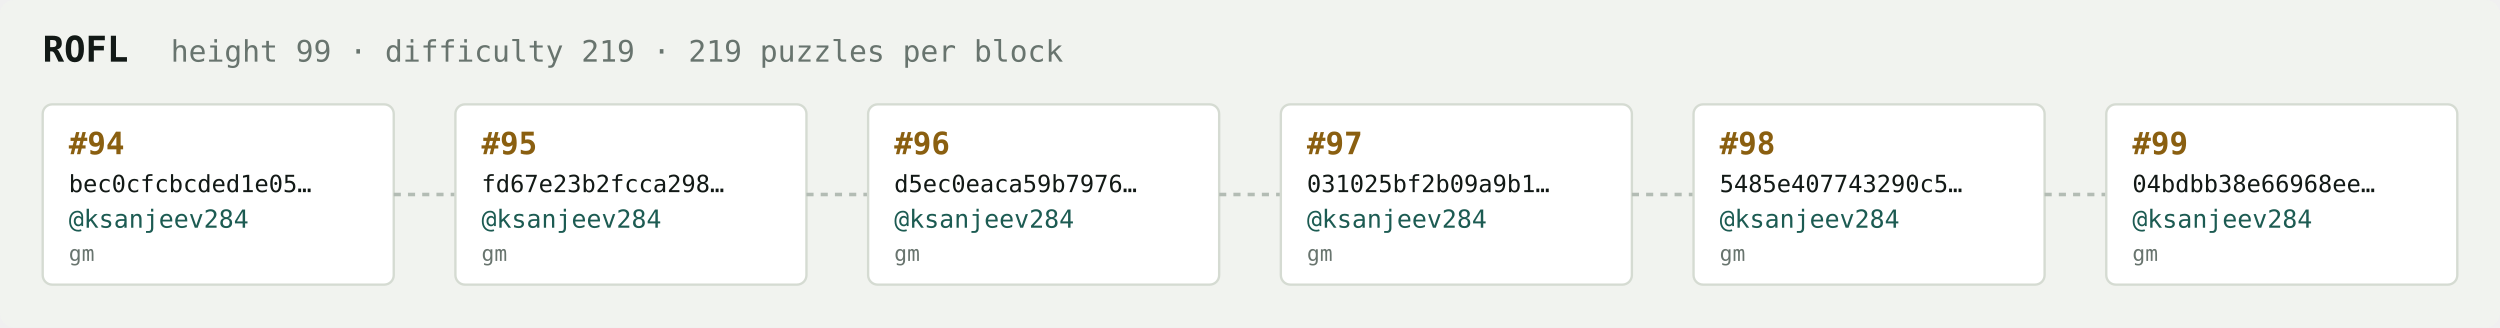
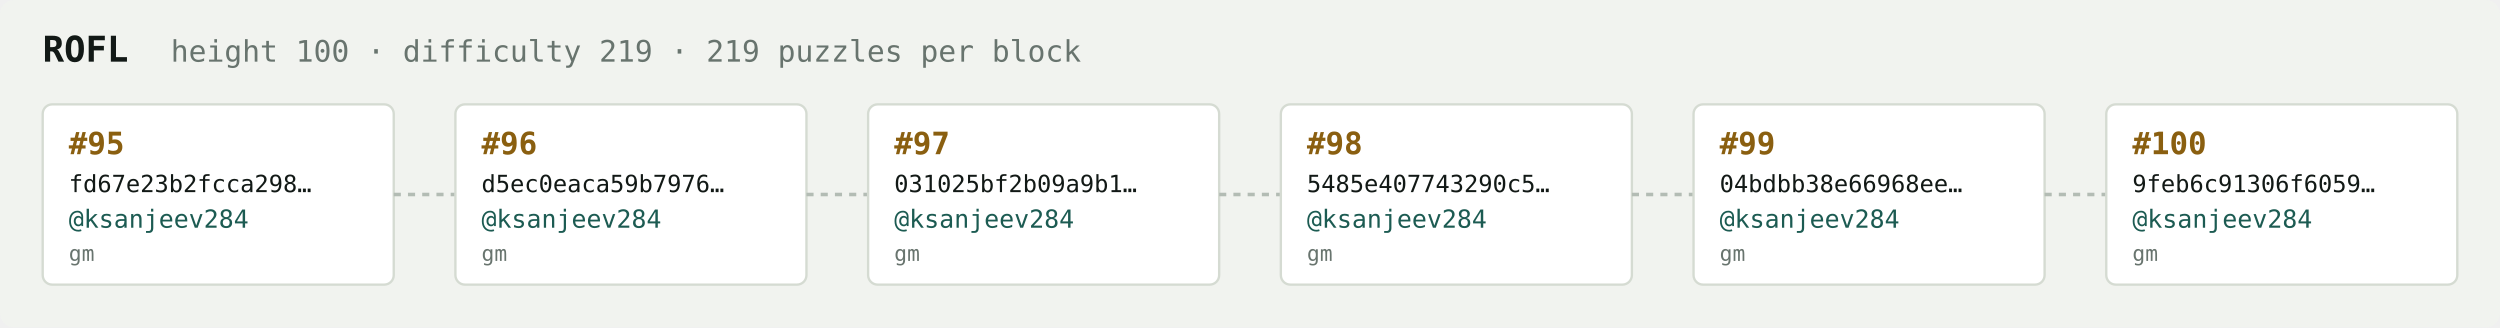
<svg xmlns="http://www.w3.org/2000/svg" width="1054" height="138" viewBox="0 0 1054 138" font-family="ui-monospace,SFMono-Regular,Menlo,monospace">
  <rect fill="#f1f3ef" width="1054" height="138" rx="6" />
  <text x="18" y="26" fill="#121916" font-size="15" font-weight="700">ROFL</text>
-   <text x="72" y="26" fill="#68746e" font-size="12.5">height 99 · difficulty 219 · 219 puzzles per block</text>
+   <text x="72" y="26" fill="#68746e" font-size="12.5">height 100 · difficulty 219 · 219 puzzles per block</text>
  <rect x="18" y="44" width="148" height="76" rx="4" fill="#ffffff" stroke="#d5dbd2" stroke-width="1" />
-   <text x="29" y="65" fill="#8a5f10" font-size="13" font-weight="700">#94</text>
-   <text x="29" y="81" fill="#121916" font-size="10">bec0cfcbcded1e05…</text>
+   <text x="29" y="65" fill="#8a5f10" font-size="13" font-weight="700">#95</text>
+   <text x="29" y="81" fill="#121916" font-size="10">fd67e23b2fcca298…</text>
  <text x="29" y="96" fill="#1c5b52" font-size="10.5">@ksanjeev284</text>
  <text x="29" y="110" fill="#68746e" font-size="9">gm</text>
  <line x1="166" y1="82.0" x2="192" y2="82.0" stroke="#b3bcb4" stroke-width="1.5" stroke-dasharray="3 3" />
  <rect x="192" y="44" width="148" height="76" rx="4" fill="#ffffff" stroke="#d5dbd2" stroke-width="1" />
-   <text x="203" y="65" fill="#8a5f10" font-size="13" font-weight="700">#95</text>
-   <text x="203" y="81" fill="#121916" font-size="10">fd67e23b2fcca298…</text>
+   <text x="203" y="65" fill="#8a5f10" font-size="13" font-weight="700">#96</text>
+   <text x="203" y="81" fill="#121916" font-size="10">d5ec0eaca59b7976…</text>
  <text x="203" y="96" fill="#1c5b52" font-size="10.5">@ksanjeev284</text>
  <text x="203" y="110" fill="#68746e" font-size="9">gm</text>
  <line x1="340" y1="82.0" x2="366" y2="82.0" stroke="#b3bcb4" stroke-width="1.5" stroke-dasharray="3 3" />
  <rect x="366" y="44" width="148" height="76" rx="4" fill="#ffffff" stroke="#d5dbd2" stroke-width="1" />
-   <text x="377" y="65" fill="#8a5f10" font-size="13" font-weight="700">#96</text>
-   <text x="377" y="81" fill="#121916" font-size="10">d5ec0eaca59b7976…</text>
+   <text x="377" y="65" fill="#8a5f10" font-size="13" font-weight="700">#97</text>
+   <text x="377" y="81" fill="#121916" font-size="10">031025bf2b09a9b1…</text>
  <text x="377" y="96" fill="#1c5b52" font-size="10.5">@ksanjeev284</text>
  <text x="377" y="110" fill="#68746e" font-size="9">gm</text>
  <line x1="514" y1="82.0" x2="540" y2="82.0" stroke="#b3bcb4" stroke-width="1.5" stroke-dasharray="3 3" />
  <rect x="540" y="44" width="148" height="76" rx="4" fill="#ffffff" stroke="#d5dbd2" stroke-width="1" />
-   <text x="551" y="65" fill="#8a5f10" font-size="13" font-weight="700">#97</text>
-   <text x="551" y="81" fill="#121916" font-size="10">031025bf2b09a9b1…</text>
+   <text x="551" y="65" fill="#8a5f10" font-size="13" font-weight="700">#98</text>
+   <text x="551" y="81" fill="#121916" font-size="10">5485e407743290c5…</text>
  <text x="551" y="96" fill="#1c5b52" font-size="10.5">@ksanjeev284</text>
  <text x="551" y="110" fill="#68746e" font-size="9">gm</text>
  <line x1="688" y1="82.0" x2="714" y2="82.0" stroke="#b3bcb4" stroke-width="1.5" stroke-dasharray="3 3" />
  <rect x="714" y="44" width="148" height="76" rx="4" fill="#ffffff" stroke="#d5dbd2" stroke-width="1" />
-   <text x="725" y="65" fill="#8a5f10" font-size="13" font-weight="700">#98</text>
-   <text x="725" y="81" fill="#121916" font-size="10">5485e407743290c5…</text>
+   <text x="725" y="65" fill="#8a5f10" font-size="13" font-weight="700">#99</text>
+   <text x="725" y="81" fill="#121916" font-size="10">04bdbb38e66968ee…</text>
  <text x="725" y="96" fill="#1c5b52" font-size="10.5">@ksanjeev284</text>
  <text x="725" y="110" fill="#68746e" font-size="9">gm</text>
  <line x1="862" y1="82.0" x2="888" y2="82.0" stroke="#b3bcb4" stroke-width="1.5" stroke-dasharray="3 3" />
  <rect x="888" y="44" width="148" height="76" rx="4" fill="#ffffff" stroke="#d5dbd2" stroke-width="1" />
-   <text x="899" y="65" fill="#8a5f10" font-size="13" font-weight="700">#99</text>
-   <text x="899" y="81" fill="#121916" font-size="10">04bdbb38e66968ee…</text>
+   <text x="899" y="65" fill="#8a5f10" font-size="13" font-weight="700">#100</text>
+   <text x="899" y="81" fill="#121916" font-size="10">9feb6c91306f6059…</text>
  <text x="899" y="96" fill="#1c5b52" font-size="10.5">@ksanjeev284</text>
  <text x="899" y="110" fill="#68746e" font-size="9">gm</text>
</svg>
